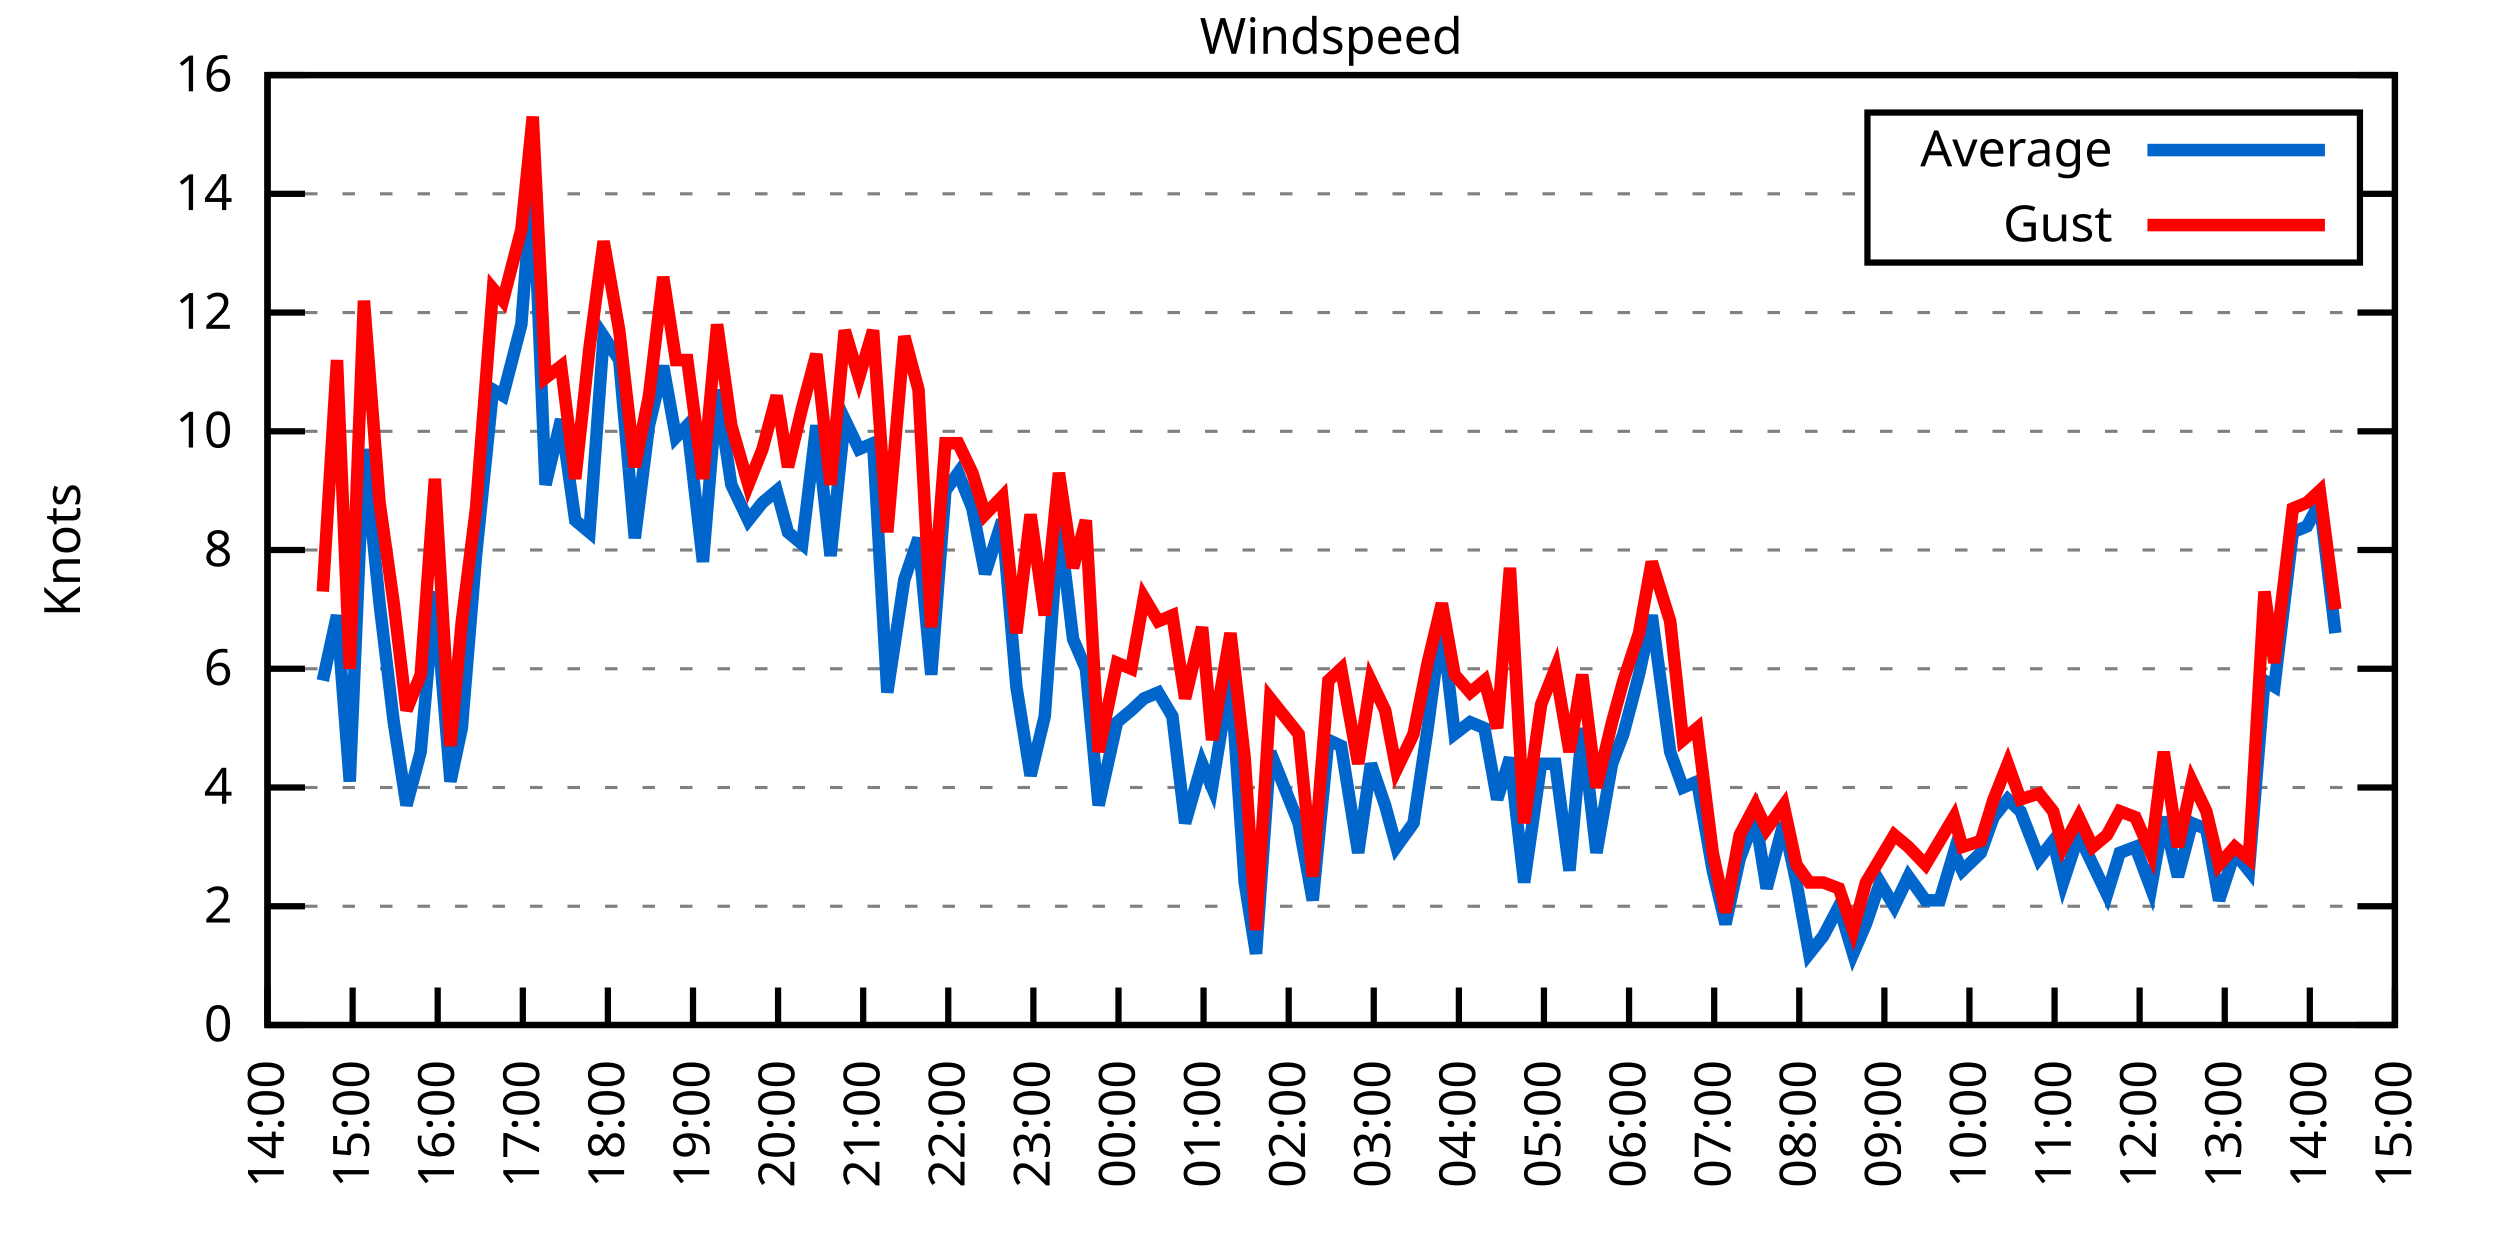
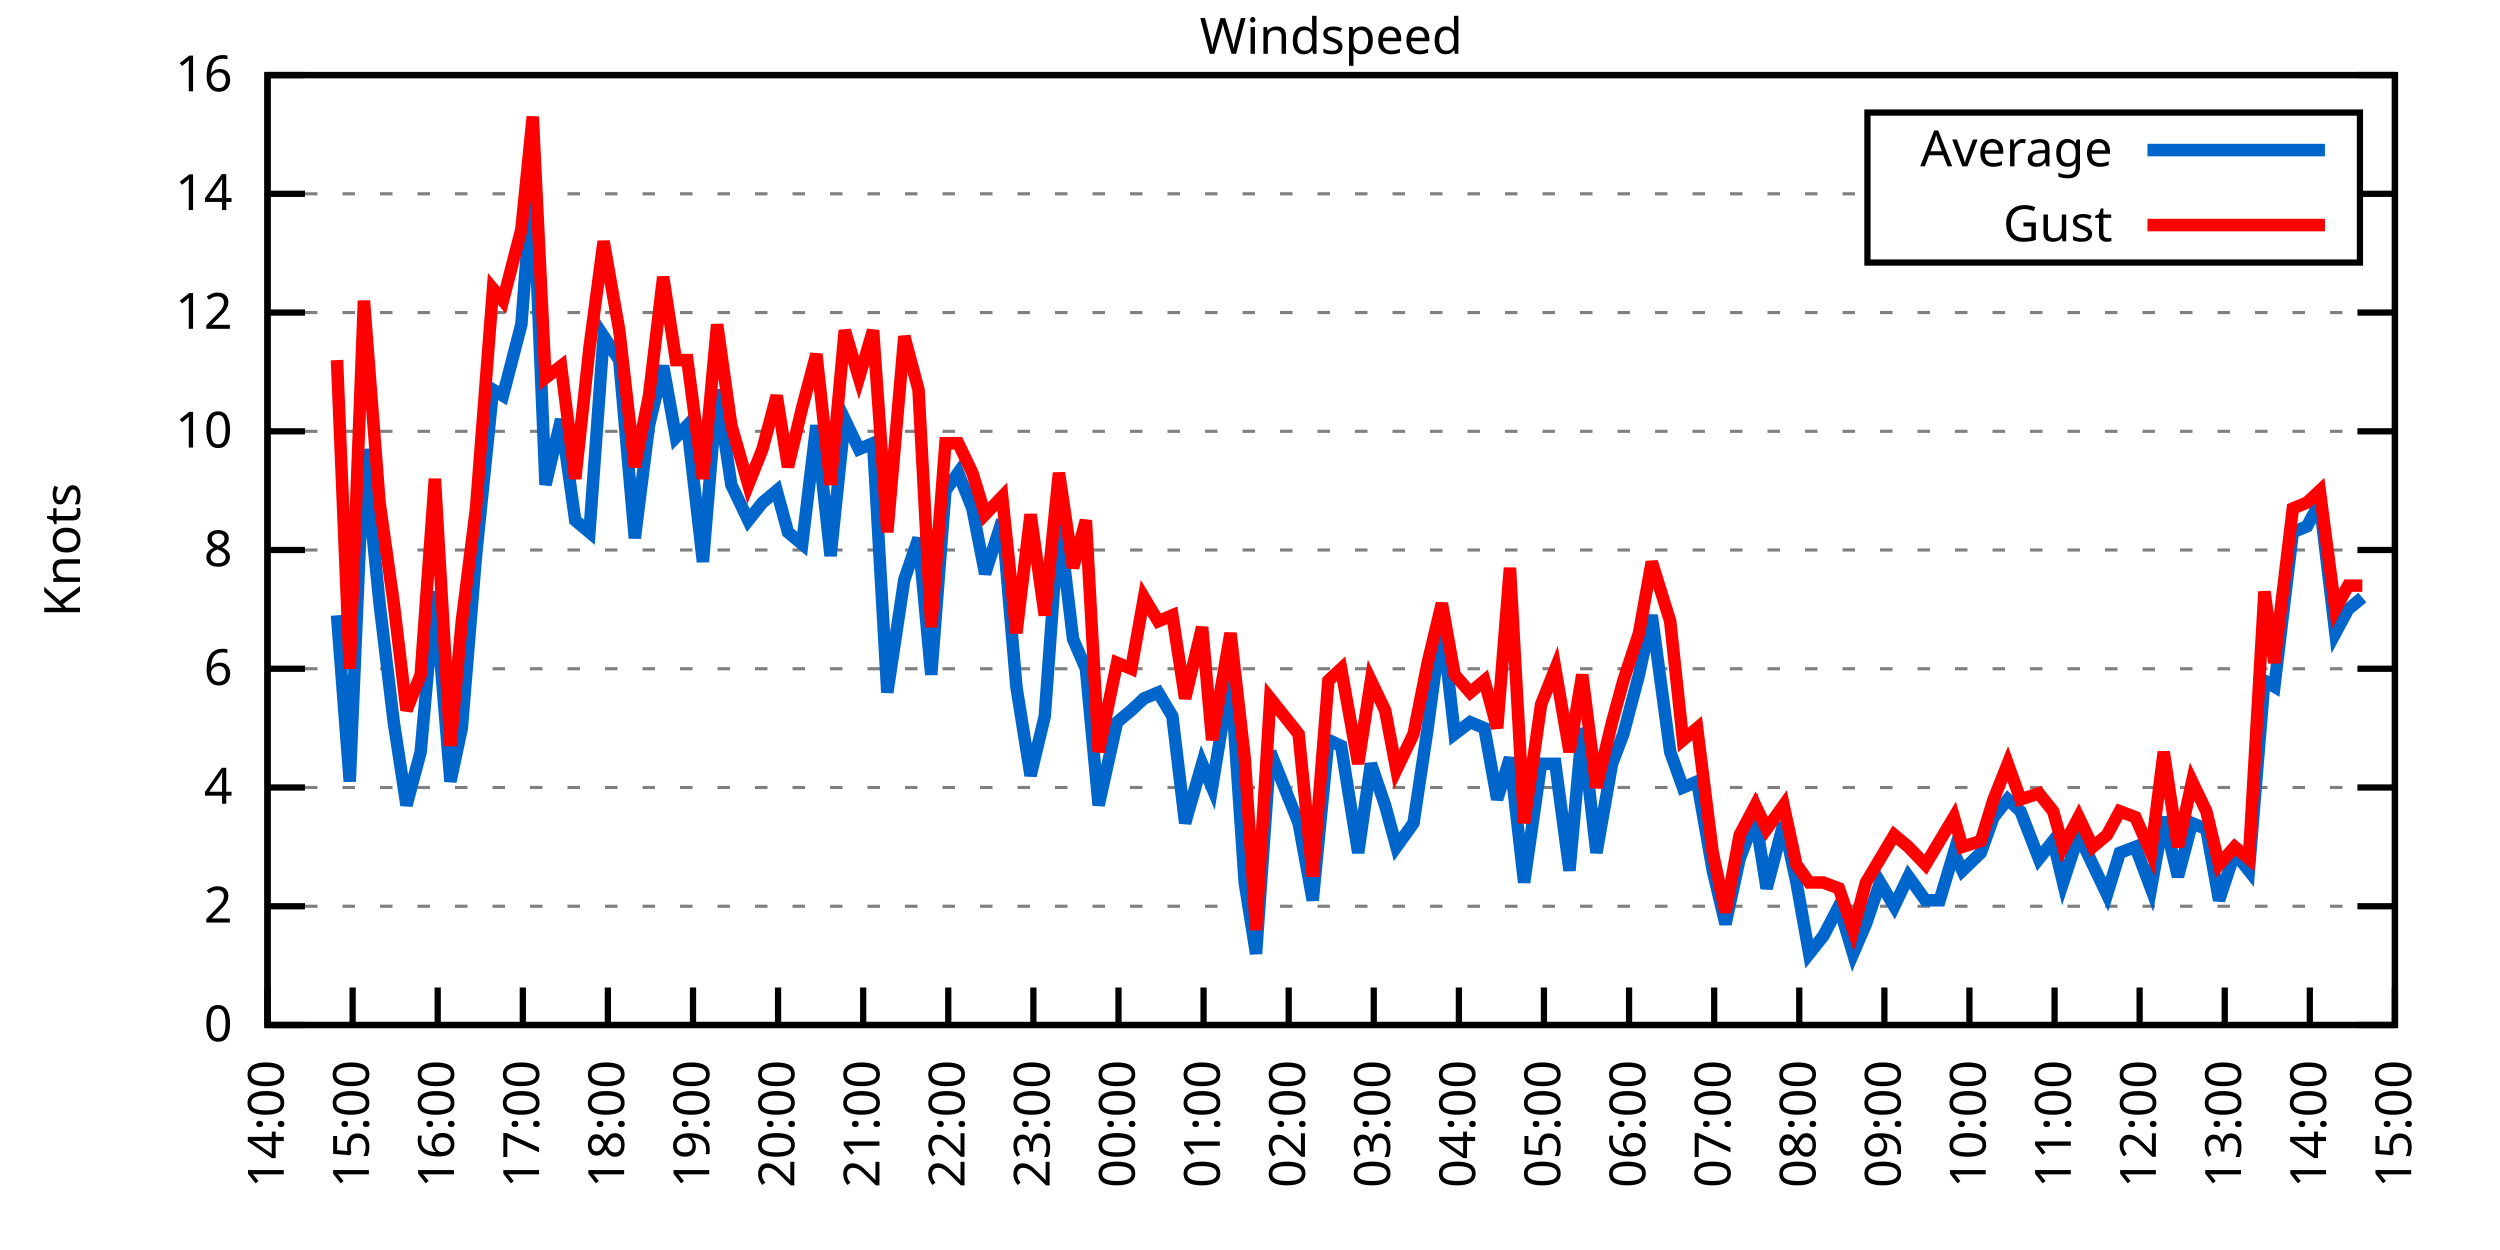
<svg xmlns="http://www.w3.org/2000/svg" xmlns:xlink="http://www.w3.org/1999/xlink" width="400" height="200" viewBox="0 0 400 200">
  <g id="gnuplot_canvas">
    <rect x="0" y="0" width="400" height="200" fill="none" />
    <defs>
      <circle id="gpDot" r="0.5" stroke-width="0.5" stroke="currentColor" />
      <path id="gpPt0" stroke-width="0.333" stroke="currentColor" d="M-1,0 h2 M0,-1 v2" />
      <path id="gpPt1" stroke-width="0.333" stroke="currentColor" d="M-1,-1 L1,1 M1,-1 L-1,1" />
      <path id="gpPt2" stroke-width="0.333" stroke="currentColor" d="M-1,0 L1,0 M0,-1 L0,1 M-1,-1 L1,1 M-1,1 L1,-1" />
      <rect id="gpPt3" stroke-width="0.333" stroke="currentColor" x="-1" y="-1" width="2" height="2" />
      <rect id="gpPt4" stroke-width="0.333" stroke="currentColor" fill="currentColor" x="-1" y="-1" width="2" height="2" />
      <circle id="gpPt5" stroke-width="0.333" stroke="currentColor" cx="0" cy="0" r="1" />
      <use xlink:href="#gpPt5" id="gpPt6" fill="currentColor" stroke="none" />
      <path id="gpPt7" stroke-width="0.333" stroke="currentColor" d="M0,-1.33 L-1.33,0.67 L1.33,0.67 z" />
      <use xlink:href="#gpPt7" id="gpPt8" fill="currentColor" stroke="none" />
      <use xlink:href="#gpPt7" id="gpPt9" stroke="currentColor" transform="rotate(180)" />
      <use xlink:href="#gpPt9" id="gpPt10" fill="currentColor" stroke="none" />
      <use xlink:href="#gpPt3" id="gpPt11" stroke="currentColor" transform="rotate(45)" />
      <use xlink:href="#gpPt11" id="gpPt12" fill="currentColor" stroke="none" />
      <path id="gpPt13" stroke-width="0.333" stroke="currentColor" d="M0,1.330 L1.265,0.411 L0.782,-1.067 L-0.782,-1.076 L-1.265,0.411 z" />
      <use xlink:href="#gpPt13" id="gpPt14" fill="currentColor" stroke="none" />
      <filter id="textbox" filterUnits="objectBoundingBox" x="0" y="0" height="1" width="1">
        <feFlood flood-color="white" flood-opacity="1" result="bgnd" />
        <feComposite in="SourceGraphic" in2="bgnd" operator="atop" />
      </filter>
      <filter id="greybox" filterUnits="objectBoundingBox" x="0" y="0" height="1" width="1">
        <feFlood flood-color="lightgrey" flood-opacity="1" result="grey" />
        <feComposite in="SourceGraphic" in2="grey" operator="atop" />
      </filter>
    </defs>
    <g fill="none" color="white" stroke="currentColor" stroke-width="1.00" stroke-linecap="butt" stroke-linejoin="miter">
</g>
    <g fill="none" color="black" stroke="currentColor" stroke-width="1.00" stroke-linecap="butt" stroke-linejoin="miter">
      <g stroke="none" shape-rendering="crispEdges">
        <polygon fill="rgb(255, 255, 255)" points="42.80,164.00 383.18,164.00 383.18,12.02 42.80,12.02 " />
      </g>
    </g>
    <g fill="none" color="black" stroke="currentColor" stroke-width="1.00" stroke-linecap="butt" stroke-linejoin="miter">
</g>
    <g fill="none" color="black" stroke="black" stroke-width="0.50" stroke-linecap="butt" stroke-linejoin="miter">
</g>
    <g fill="none" color="gray" stroke="currentColor" stroke-width="0.50" stroke-linecap="butt" stroke-linejoin="miter">
      <path stroke="gray" stroke-dasharray="2,4" class="gridline" d="M42.80,164.00 L383.19,164.00  " />
    </g>
    <g fill="none" color="gray" stroke="gray" stroke-width="1.00" stroke-linecap="butt" stroke-linejoin="miter">
</g>
    <g fill="none" color="black" stroke="currentColor" stroke-width="1.00" stroke-linecap="butt" stroke-linejoin="miter">
      <path stroke="black" d="M42.80,164.00 L48.80,164.00 M383.19,164.00 L377.19,164.00  " />
      <g transform="translate(37.20,166.60)" stroke="none" fill="black" font-family="Sans" font-size="8.00" text-anchor="end">
        <text>
          <tspan font-family="Sans"> 0</tspan>
        </text>
      </g>
    </g>
    <g fill="none" color="black" stroke="currentColor" stroke-width="1.00" stroke-linecap="butt" stroke-linejoin="miter">
</g>
    <g fill="none" color="black" stroke="black" stroke-width="0.50" stroke-linecap="butt" stroke-linejoin="miter">
</g>
    <g fill="none" color="gray" stroke="currentColor" stroke-width="0.50" stroke-linecap="butt" stroke-linejoin="miter">
      <path stroke="gray" stroke-dasharray="2,4" class="gridline" d="M42.80,145.00 L383.19,145.00  " />
    </g>
    <g fill="none" color="gray" stroke="gray" stroke-width="1.00" stroke-linecap="butt" stroke-linejoin="miter">
</g>
    <g fill="none" color="black" stroke="currentColor" stroke-width="1.00" stroke-linecap="butt" stroke-linejoin="miter">
      <path stroke="black" d="M42.80,145.00 L48.80,145.00 M383.19,145.00 L377.19,145.00  " />
      <g transform="translate(37.20,147.60)" stroke="none" fill="black" font-family="Sans" font-size="8.00" text-anchor="end">
        <text>
          <tspan font-family="Sans"> 2</tspan>
        </text>
      </g>
    </g>
    <g fill="none" color="black" stroke="currentColor" stroke-width="1.00" stroke-linecap="butt" stroke-linejoin="miter">
</g>
    <g fill="none" color="black" stroke="black" stroke-width="0.50" stroke-linecap="butt" stroke-linejoin="miter">
</g>
    <g fill="none" color="gray" stroke="currentColor" stroke-width="0.50" stroke-linecap="butt" stroke-linejoin="miter">
      <path stroke="gray" stroke-dasharray="2,4" class="gridline" d="M42.80,126.00 L383.19,126.00  " />
    </g>
    <g fill="none" color="gray" stroke="gray" stroke-width="1.00" stroke-linecap="butt" stroke-linejoin="miter">
</g>
    <g fill="none" color="black" stroke="currentColor" stroke-width="1.00" stroke-linecap="butt" stroke-linejoin="miter">
      <path stroke="black" d="M42.80,126.00 L48.80,126.00 M383.19,126.00 L377.19,126.00  " />
      <g transform="translate(37.20,128.60)" stroke="none" fill="black" font-family="Sans" font-size="8.00" text-anchor="end">
        <text>
          <tspan font-family="Sans"> 4</tspan>
        </text>
      </g>
    </g>
    <g fill="none" color="black" stroke="currentColor" stroke-width="1.00" stroke-linecap="butt" stroke-linejoin="miter">
</g>
    <g fill="none" color="black" stroke="black" stroke-width="0.50" stroke-linecap="butt" stroke-linejoin="miter">
</g>
    <g fill="none" color="gray" stroke="currentColor" stroke-width="0.50" stroke-linecap="butt" stroke-linejoin="miter">
      <path stroke="gray" stroke-dasharray="2,4" class="gridline" d="M42.80,107.00 L383.19,107.00  " />
    </g>
    <g fill="none" color="gray" stroke="gray" stroke-width="1.00" stroke-linecap="butt" stroke-linejoin="miter">
</g>
    <g fill="none" color="black" stroke="currentColor" stroke-width="1.00" stroke-linecap="butt" stroke-linejoin="miter">
      <path stroke="black" d="M42.80,107.00 L48.80,107.00 M383.19,107.00 L377.19,107.00  " />
      <g transform="translate(37.20,109.60)" stroke="none" fill="black" font-family="Sans" font-size="8.00" text-anchor="end">
        <text>
          <tspan font-family="Sans"> 6</tspan>
        </text>
      </g>
    </g>
    <g fill="none" color="black" stroke="currentColor" stroke-width="1.00" stroke-linecap="butt" stroke-linejoin="miter">
</g>
    <g fill="none" color="black" stroke="black" stroke-width="0.50" stroke-linecap="butt" stroke-linejoin="miter">
</g>
    <g fill="none" color="gray" stroke="currentColor" stroke-width="0.50" stroke-linecap="butt" stroke-linejoin="miter">
      <path stroke="gray" stroke-dasharray="2,4" class="gridline" d="M42.80,88.00 L383.19,88.00  " />
    </g>
    <g fill="none" color="gray" stroke="gray" stroke-width="1.00" stroke-linecap="butt" stroke-linejoin="miter">
</g>
    <g fill="none" color="black" stroke="currentColor" stroke-width="1.00" stroke-linecap="butt" stroke-linejoin="miter">
      <path stroke="black" d="M42.80,88.00 L48.80,88.00 M383.19,88.00 L377.19,88.00  " />
      <g transform="translate(37.20,90.60)" stroke="none" fill="black" font-family="Sans" font-size="8.00" text-anchor="end">
        <text>
          <tspan font-family="Sans"> 8</tspan>
        </text>
      </g>
    </g>
    <g fill="none" color="black" stroke="currentColor" stroke-width="1.00" stroke-linecap="butt" stroke-linejoin="miter">
</g>
    <g fill="none" color="black" stroke="black" stroke-width="0.50" stroke-linecap="butt" stroke-linejoin="miter">
</g>
    <g fill="none" color="gray" stroke="currentColor" stroke-width="0.50" stroke-linecap="butt" stroke-linejoin="miter">
      <path stroke="gray" stroke-dasharray="2,4" class="gridline" d="M42.80,69.01 L383.19,69.01  " />
    </g>
    <g fill="none" color="gray" stroke="gray" stroke-width="1.00" stroke-linecap="butt" stroke-linejoin="miter">
</g>
    <g fill="none" color="black" stroke="currentColor" stroke-width="1.00" stroke-linecap="butt" stroke-linejoin="miter">
      <path stroke="black" d="M42.80,69.01 L48.80,69.01 M383.19,69.01 L377.19,69.01  " />
      <g transform="translate(37.20,71.61)" stroke="none" fill="black" font-family="Sans" font-size="8.00" text-anchor="end">
        <text>
          <tspan font-family="Sans"> 10</tspan>
        </text>
      </g>
    </g>
    <g fill="none" color="black" stroke="currentColor" stroke-width="1.00" stroke-linecap="butt" stroke-linejoin="miter">
</g>
    <g fill="none" color="black" stroke="black" stroke-width="0.50" stroke-linecap="butt" stroke-linejoin="miter">
</g>
    <g fill="none" color="gray" stroke="currentColor" stroke-width="0.50" stroke-linecap="butt" stroke-linejoin="miter">
      <path stroke="gray" stroke-dasharray="2,4" class="gridline" d="M42.80,50.01 L383.19,50.01  " />
    </g>
    <g fill="none" color="gray" stroke="gray" stroke-width="1.00" stroke-linecap="butt" stroke-linejoin="miter">
</g>
    <g fill="none" color="black" stroke="currentColor" stroke-width="1.00" stroke-linecap="butt" stroke-linejoin="miter">
      <path stroke="black" d="M42.80,50.01 L48.80,50.01 M383.19,50.01 L377.19,50.01  " />
      <g transform="translate(37.20,52.61)" stroke="none" fill="black" font-family="Sans" font-size="8.00" text-anchor="end">
        <text>
          <tspan font-family="Sans"> 12</tspan>
        </text>
      </g>
    </g>
    <g fill="none" color="black" stroke="currentColor" stroke-width="1.00" stroke-linecap="butt" stroke-linejoin="miter">
</g>
    <g fill="none" color="black" stroke="black" stroke-width="0.50" stroke-linecap="butt" stroke-linejoin="miter">
</g>
    <g fill="none" color="gray" stroke="currentColor" stroke-width="0.50" stroke-linecap="butt" stroke-linejoin="miter">
      <path stroke="gray" stroke-dasharray="2,4" class="gridline" d="M42.80,31.01 L298.79,31.01 M377.59,31.01 L383.19,31.01  " />
    </g>
    <g fill="none" color="gray" stroke="gray" stroke-width="1.00" stroke-linecap="butt" stroke-linejoin="miter">
</g>
    <g fill="none" color="black" stroke="currentColor" stroke-width="1.00" stroke-linecap="butt" stroke-linejoin="miter">
      <path stroke="black" d="M42.80,31.01 L48.80,31.01 M383.19,31.01 L377.19,31.01  " />
      <g transform="translate(37.20,33.61)" stroke="none" fill="black" font-family="Sans" font-size="8.00" text-anchor="end">
        <text>
          <tspan font-family="Sans"> 14</tspan>
        </text>
      </g>
    </g>
    <g fill="none" color="black" stroke="currentColor" stroke-width="1.00" stroke-linecap="butt" stroke-linejoin="miter">
</g>
    <g fill="none" color="black" stroke="black" stroke-width="0.50" stroke-linecap="butt" stroke-linejoin="miter">
</g>
    <g fill="none" color="gray" stroke="currentColor" stroke-width="0.50" stroke-linecap="butt" stroke-linejoin="miter">
      <path stroke="gray" stroke-dasharray="2,4" class="gridline" d="M42.80,12.01 L383.19,12.01  " />
    </g>
    <g fill="none" color="gray" stroke="gray" stroke-width="1.00" stroke-linecap="butt" stroke-linejoin="miter">
</g>
    <g fill="none" color="black" stroke="currentColor" stroke-width="1.00" stroke-linecap="butt" stroke-linejoin="miter">
      <path stroke="black" d="M42.80,12.01 L48.80,12.01 M383.19,12.01 L377.19,12.01  " />
      <g transform="translate(37.20,14.61)" stroke="none" fill="black" font-family="Sans" font-size="8.00" text-anchor="end">
        <text>
          <tspan font-family="Sans"> 16</tspan>
        </text>
      </g>
    </g>
    <g fill="none" color="black" stroke="currentColor" stroke-width="1.00" stroke-linecap="butt" stroke-linejoin="miter">
      <path stroke="black" d="M42.80,164.00 L42.80,158.00  " />
      <g transform="translate(45.40,169.60) rotate(270.00)" stroke="none" fill="black" font-family="Sans" font-size="8.00" text-anchor="end">
        <text>
          <tspan font-family="Sans">14:00</tspan>
        </text>
      </g>
    </g>
    <g fill="none" color="black" stroke="currentColor" stroke-width="1.00" stroke-linecap="butt" stroke-linejoin="miter">
      <path stroke="black" d="M56.42,164.00 L56.42,158.00  " />
      <g transform="translate(59.02,169.60) rotate(270.00)" stroke="none" fill="black" font-family="Sans" font-size="8.00" text-anchor="end">
        <text>
          <tspan font-family="Sans">15:00</tspan>
        </text>
      </g>
    </g>
    <g fill="none" color="black" stroke="currentColor" stroke-width="1.00" stroke-linecap="butt" stroke-linejoin="miter">
      <path stroke="black" d="M70.03,164.00 L70.03,158.00  " />
      <g transform="translate(72.63,169.60) rotate(270.00)" stroke="none" fill="black" font-family="Sans" font-size="8.00" text-anchor="end">
        <text>
          <tspan font-family="Sans">16:00</tspan>
        </text>
      </g>
    </g>
    <g fill="none" color="black" stroke="currentColor" stroke-width="1.00" stroke-linecap="butt" stroke-linejoin="miter">
      <path stroke="black" d="M83.65,164.00 L83.65,158.00  " />
      <g transform="translate(86.25,169.60) rotate(270.00)" stroke="none" fill="black" font-family="Sans" font-size="8.00" text-anchor="end">
        <text>
          <tspan font-family="Sans">17:00</tspan>
        </text>
      </g>
    </g>
    <g fill="none" color="black" stroke="currentColor" stroke-width="1.00" stroke-linecap="butt" stroke-linejoin="miter">
      <path stroke="black" d="M97.26,164.00 L97.26,158.00  " />
      <g transform="translate(99.86,169.60) rotate(270.00)" stroke="none" fill="black" font-family="Sans" font-size="8.00" text-anchor="end">
        <text>
          <tspan font-family="Sans">18:00</tspan>
        </text>
      </g>
    </g>
    <g fill="none" color="black" stroke="currentColor" stroke-width="1.00" stroke-linecap="butt" stroke-linejoin="miter">
      <path stroke="black" d="M110.88,164.00 L110.88,158.00  " />
      <g transform="translate(113.48,169.60) rotate(270.00)" stroke="none" fill="black" font-family="Sans" font-size="8.00" text-anchor="end">
        <text>
          <tspan font-family="Sans">19:00</tspan>
        </text>
      </g>
    </g>
    <g fill="none" color="black" stroke="currentColor" stroke-width="1.00" stroke-linecap="butt" stroke-linejoin="miter">
      <path stroke="black" d="M124.49,164.00 L124.49,158.00  " />
      <g transform="translate(127.09,169.60) rotate(270.00)" stroke="none" fill="black" font-family="Sans" font-size="8.00" text-anchor="end">
        <text>
          <tspan font-family="Sans">20:00</tspan>
        </text>
      </g>
    </g>
    <g fill="none" color="black" stroke="currentColor" stroke-width="1.00" stroke-linecap="butt" stroke-linejoin="miter">
      <path stroke="black" d="M138.11,164.00 L138.11,158.00  " />
      <g transform="translate(140.71,169.60) rotate(270.00)" stroke="none" fill="black" font-family="Sans" font-size="8.00" text-anchor="end">
        <text>
          <tspan font-family="Sans">21:00</tspan>
        </text>
      </g>
    </g>
    <g fill="none" color="black" stroke="currentColor" stroke-width="1.00" stroke-linecap="butt" stroke-linejoin="miter">
      <path stroke="black" d="M151.72,164.00 L151.72,158.00  " />
      <g transform="translate(154.32,169.60) rotate(270.00)" stroke="none" fill="black" font-family="Sans" font-size="8.00" text-anchor="end">
        <text>
          <tspan font-family="Sans">22:00</tspan>
        </text>
      </g>
    </g>
    <g fill="none" color="black" stroke="currentColor" stroke-width="1.00" stroke-linecap="butt" stroke-linejoin="miter">
      <path stroke="black" d="M165.34,164.00 L165.34,158.00  " />
      <g transform="translate(167.94,169.60) rotate(270.00)" stroke="none" fill="black" font-family="Sans" font-size="8.00" text-anchor="end">
        <text>
          <tspan font-family="Sans">23:00</tspan>
        </text>
      </g>
    </g>
    <g fill="none" color="black" stroke="currentColor" stroke-width="1.00" stroke-linecap="butt" stroke-linejoin="miter">
      <path stroke="black" d="M178.96,164.00 L178.96,158.00  " />
      <g transform="translate(181.56,169.60) rotate(270.00)" stroke="none" fill="black" font-family="Sans" font-size="8.00" text-anchor="end">
        <text>
          <tspan font-family="Sans">00:00</tspan>
        </text>
      </g>
    </g>
    <g fill="none" color="black" stroke="currentColor" stroke-width="1.00" stroke-linecap="butt" stroke-linejoin="miter">
      <path stroke="black" d="M192.57,164.00 L192.57,158.00  " />
      <g transform="translate(195.17,169.60) rotate(270.00)" stroke="none" fill="black" font-family="Sans" font-size="8.00" text-anchor="end">
        <text>
          <tspan font-family="Sans">01:00</tspan>
        </text>
      </g>
    </g>
    <g fill="none" color="black" stroke="currentColor" stroke-width="1.00" stroke-linecap="butt" stroke-linejoin="miter">
      <path stroke="black" d="M206.19,164.00 L206.19,158.00  " />
      <g transform="translate(208.79,169.60) rotate(270.00)" stroke="none" fill="black" font-family="Sans" font-size="8.00" text-anchor="end">
        <text>
          <tspan font-family="Sans">02:00</tspan>
        </text>
      </g>
    </g>
    <g fill="none" color="black" stroke="currentColor" stroke-width="1.00" stroke-linecap="butt" stroke-linejoin="miter">
      <path stroke="black" d="M219.80,164.00 L219.80,158.00  " />
      <g transform="translate(222.40,169.60) rotate(270.00)" stroke="none" fill="black" font-family="Sans" font-size="8.00" text-anchor="end">
        <text>
          <tspan font-family="Sans">03:00</tspan>
        </text>
      </g>
    </g>
    <g fill="none" color="black" stroke="currentColor" stroke-width="1.00" stroke-linecap="butt" stroke-linejoin="miter">
      <path stroke="black" d="M233.42,164.00 L233.42,158.00  " />
      <g transform="translate(236.02,169.60) rotate(270.00)" stroke="none" fill="black" font-family="Sans" font-size="8.00" text-anchor="end">
        <text>
          <tspan font-family="Sans">04:00</tspan>
        </text>
      </g>
    </g>
    <g fill="none" color="black" stroke="currentColor" stroke-width="1.00" stroke-linecap="butt" stroke-linejoin="miter">
      <path stroke="black" d="M247.03,164.00 L247.03,158.00  " />
      <g transform="translate(249.63,169.60) rotate(270.00)" stroke="none" fill="black" font-family="Sans" font-size="8.00" text-anchor="end">
        <text>
          <tspan font-family="Sans">05:00</tspan>
        </text>
      </g>
    </g>
    <g fill="none" color="black" stroke="currentColor" stroke-width="1.00" stroke-linecap="butt" stroke-linejoin="miter">
      <path stroke="black" d="M260.65,164.00 L260.65,158.00  " />
      <g transform="translate(263.25,169.60) rotate(270.00)" stroke="none" fill="black" font-family="Sans" font-size="8.00" text-anchor="end">
        <text>
          <tspan font-family="Sans">06:00</tspan>
        </text>
      </g>
    </g>
    <g fill="none" color="black" stroke="currentColor" stroke-width="1.00" stroke-linecap="butt" stroke-linejoin="miter">
      <path stroke="black" d="M274.27,164.00 L274.27,158.00  " />
      <g transform="translate(276.87,169.60) rotate(270.00)" stroke="none" fill="black" font-family="Sans" font-size="8.00" text-anchor="end">
        <text>
          <tspan font-family="Sans">07:00</tspan>
        </text>
      </g>
    </g>
    <g fill="none" color="black" stroke="currentColor" stroke-width="1.00" stroke-linecap="butt" stroke-linejoin="miter">
      <path stroke="black" d="M287.88,164.00 L287.88,158.00  " />
      <g transform="translate(290.48,169.60) rotate(270.00)" stroke="none" fill="black" font-family="Sans" font-size="8.00" text-anchor="end">
        <text>
          <tspan font-family="Sans">08:00</tspan>
        </text>
      </g>
    </g>
    <g fill="none" color="black" stroke="currentColor" stroke-width="1.00" stroke-linecap="butt" stroke-linejoin="miter">
      <path stroke="black" d="M301.50,164.00 L301.50,158.00  " />
      <g transform="translate(304.10,169.60) rotate(270.00)" stroke="none" fill="black" font-family="Sans" font-size="8.00" text-anchor="end">
        <text>
          <tspan font-family="Sans">09:00</tspan>
        </text>
      </g>
    </g>
    <g fill="none" color="black" stroke="currentColor" stroke-width="1.00" stroke-linecap="butt" stroke-linejoin="miter">
      <path stroke="black" d="M315.11,164.00 L315.11,158.00  " />
      <g transform="translate(317.71,169.60) rotate(270.00)" stroke="none" fill="black" font-family="Sans" font-size="8.00" text-anchor="end">
        <text>
          <tspan font-family="Sans">10:00</tspan>
        </text>
      </g>
    </g>
    <g fill="none" color="black" stroke="currentColor" stroke-width="1.00" stroke-linecap="butt" stroke-linejoin="miter">
      <path stroke="black" d="M328.73,164.00 L328.73,158.00  " />
      <g transform="translate(331.33,169.60) rotate(270.00)" stroke="none" fill="black" font-family="Sans" font-size="8.00" text-anchor="end">
        <text>
          <tspan font-family="Sans">11:00</tspan>
        </text>
      </g>
    </g>
    <g fill="none" color="black" stroke="currentColor" stroke-width="1.00" stroke-linecap="butt" stroke-linejoin="miter">
      <path stroke="black" d="M342.34,164.00 L342.34,158.00  " />
      <g transform="translate(344.94,169.60) rotate(270.00)" stroke="none" fill="black" font-family="Sans" font-size="8.00" text-anchor="end">
        <text>
          <tspan font-family="Sans">12:00</tspan>
        </text>
      </g>
    </g>
    <g fill="none" color="black" stroke="currentColor" stroke-width="1.00" stroke-linecap="butt" stroke-linejoin="miter">
      <path stroke="black" d="M355.96,164.00 L355.96,158.00  " />
      <g transform="translate(358.56,169.60) rotate(270.00)" stroke="none" fill="black" font-family="Sans" font-size="8.00" text-anchor="end">
        <text>
          <tspan font-family="Sans">13:00</tspan>
        </text>
      </g>
    </g>
    <g fill="none" color="black" stroke="currentColor" stroke-width="1.00" stroke-linecap="butt" stroke-linejoin="miter">
      <path stroke="black" d="M369.57,164.00 L369.57,158.00  " />
      <g transform="translate(372.17,169.60) rotate(270.00)" stroke="none" fill="black" font-family="Sans" font-size="8.00" text-anchor="end">
        <text>
          <tspan font-family="Sans">14:00</tspan>
        </text>
      </g>
    </g>
    <g fill="none" color="black" stroke="currentColor" stroke-width="1.00" stroke-linecap="butt" stroke-linejoin="miter">
      <path stroke="black" d="M383.19,164.00 L383.19,158.00  " />
      <g transform="translate(385.79,169.60) rotate(270.00)" stroke="none" fill="black" font-family="Sans" font-size="8.00" text-anchor="end">
        <text>
          <tspan font-family="Sans">15:00</tspan>
        </text>
      </g>
    </g>
    <g fill="none" color="black" stroke="currentColor" stroke-width="1.00" stroke-linecap="butt" stroke-linejoin="miter">
</g>
    <g fill="none" color="black" stroke="currentColor" stroke-width="1.00" stroke-linecap="butt" stroke-linejoin="miter">
      <path stroke="black" d="M42.80,12.01 L42.80,164.00 L383.19,164.00 L383.19,12.01 L42.80,12.01 Z  " />
    </g>
    <g fill="none" color="black" stroke="currentColor" stroke-width="1.00" stroke-linecap="butt" stroke-linejoin="miter">
</g>
    <g fill="none" color="black" stroke="currentColor" stroke-width="1.00" stroke-linecap="butt" stroke-linejoin="miter">
      <path stroke="black" d="M298.79,42.01 L298.79,18.01 L377.59,18.01 L377.59,42.01 L298.79,42.01 Z  " />
    </g>
    <g id="Windspeed_plot_1">
      <g fill="none" color="white" stroke="black" stroke-width="2.00" stroke-linecap="butt" stroke-linejoin="miter">
</g>
      <g fill="none" color="black" stroke="currentColor" stroke-width="2.00" stroke-linecap="butt" stroke-linejoin="miter">
        <g transform="translate(337.99,26.61)" stroke="none" fill="black" font-family="Sans" font-size="8.00" text-anchor="end">
          <text>
            <tspan font-family="Sans">Average</tspan>
          </text>
        </g>
      </g>
      <g fill="none" color="black" stroke="currentColor" stroke-width="2.00" stroke-linecap="butt" stroke-linejoin="miter">
-         <path stroke="rgb(  0, 102, 204)" d="M343.59,24.01 L371.99,24.01 M51.65,108.90 L53.92,98.45 L55.96,125.05 L58.23,71.86 L60.73,96.55 L63.00,115.55   L65.04,128.85 L67.31,120.30 L69.58,94.65 L72.07,125.05 L73.89,116.50 L76.16,88.95 L78.88,62.36 L80.47,63.31   L83.42,51.91 L85.24,28.16 L87.28,77.56 L89.77,67.11 L92.04,83.26 L94.31,85.16 L96.58,53.81 L99.08,57.61   L101.57,86.11 L103.84,68.06 L106.11,58.56 L108.15,69.96 L109.97,68.06 L112.47,89.90 L114.74,62.36 L117.01,77.56   L119.73,83.26 L122.00,80.41 L124.27,78.51 L126.08,85.16 L128.35,87.06 L130.62,68.06 L132.89,88.95 L135.16,67.11   L137.43,71.86 L139.70,70.91 L141.97,110.80 L144.69,92.75 L146.96,86.11 L149.00,107.95 L151.27,78.51 L153.31,75.66   L155.58,81.36 L157.62,91.80 L160.35,83.26 L162.62,109.85 L164.89,124.10 L167.16,114.60 L169.43,83.26 L171.69,102.25   L173.74,107.00 L175.78,128.85 L178.73,115.55 L181.00,113.65 L183.04,111.75 L185.31,110.80 L187.58,114.60 L189.62,131.70   L192.34,122.20 L193.93,126.00 L196.88,107.95 L199.15,141.20 L200.97,152.60 L203.24,120.30 L207.78,131.70 L210.04,144.05   L212.54,118.40 L214.58,119.35 L217.31,136.45 L219.35,122.20 L221.62,128.85 L223.43,135.50 L226.16,131.70 L228.43,116.50   L230.70,99.40 L232.74,117.45 L235.23,115.55 L237.50,116.50 L239.55,127.90 L241.59,121.25 L243.86,141.20 L246.58,122.20   L248.85,122.20 L251.12,139.30 L253.16,116.50 L255.43,136.45 L257.93,122.20 L259.74,117.45 L262.24,107.95 L264.28,98.45   L267.23,120.30 L269.27,126.00 L271.54,125.05 L274.04,139.30 L276.08,147.85 L278.35,137.40 L280.85,130.75 L282.66,142.15   L285.38,131.70 L287.43,141.20 L289.47,152.60 L291.74,149.75 L294.23,145.00 L296.50,152.60 L298.55,147.85 L300.82,141.20   L303.08,145.00 L305.35,140.25 L308.08,144.05 L310.35,144.05 L312.62,136.45 L313.98,139.30 L316.93,136.45 L318.97,130.75   L321.24,127.90 L323.28,129.80 L326.23,137.40 L328.50,134.55 L330.09,141.20 L332.59,133.60 L334.85,138.35 L337.12,143.10   L339.17,136.45 L341.66,135.50 L344.16,142.15 L346.20,130.75 L348.47,140.25 L350.74,131.70 L353.01,132.65 L355.05,144.05   L357.55,136.45 L359.82,139.30 L362.31,108.90 L363.90,109.85 L366.85,85.16 L369.12,84.21 L371.16,80.41 L373.66,101.30    " />
+         <path stroke="rgb(  0, 102, 204)" d="M343.59,24.01 L371.99,24.01 M53.92,98.45 L55.96,125.05 L58.23,71.86 L60.73,96.55 L63.00,115.55 L65.04,128.85   L67.31,120.30 L69.58,94.65 L72.07,125.05 L73.89,116.50 L76.16,88.95 L78.88,62.36 L80.47,63.31 L83.42,51.91   L85.24,28.16 L87.28,77.56 L89.77,67.11 L92.04,83.26 L94.31,85.16 L96.58,53.81 L99.08,57.61 L101.57,86.11   L103.84,68.06 L106.11,58.56 L108.15,69.96 L109.97,68.06 L112.47,89.90 L114.74,62.36 L117.01,77.56 L119.73,83.26   L122.00,80.41 L124.27,78.51 L126.08,85.16 L128.35,87.06 L130.62,68.06 L132.89,88.95 L135.16,67.11 L137.43,71.86   L139.70,70.91 L141.97,110.80 L144.69,92.75 L146.96,86.11 L149.00,107.95 L151.27,78.51 L153.31,75.66 L155.58,81.36   L157.62,91.80 L160.35,83.26 L162.62,109.85 L164.89,124.10 L167.16,114.60 L169.43,83.26 L171.69,102.25 L173.74,107.00   L175.78,128.85 L178.73,115.55 L181.00,113.65 L183.04,111.75 L185.31,110.80 L187.58,114.60 L189.62,131.70 L192.34,122.20   L193.93,126.00 L196.88,107.95 L199.15,141.20 L200.97,152.60 L203.24,120.30 L207.78,131.70 L210.04,144.05 L212.54,118.40   L214.58,119.35 L217.31,136.45 L219.35,122.20 L221.62,128.85 L223.43,135.50 L226.16,131.70 L228.43,116.50 L230.70,99.40   L232.74,117.45 L235.23,115.55 L237.50,116.50 L239.55,127.90 L241.59,121.25 L243.86,141.20 L246.58,122.20 L248.85,122.20   L251.12,139.30 L253.16,116.50 L255.43,136.45 L257.93,122.20 L259.74,117.45 L262.24,107.95 L264.28,98.45 L267.23,120.30   L269.27,126.00 L271.54,125.05 L274.04,139.30 L276.08,147.85 L278.35,137.40 L280.85,130.75 L282.66,142.15 L285.38,131.70   L287.43,141.20 L289.47,152.60 L291.74,149.75 L294.23,145.00 L296.50,152.60 L298.55,147.85 L300.82,141.20 L303.08,145.00   L305.35,140.25 L308.08,144.05 L310.35,144.05 L312.62,136.45 L313.98,139.30 L316.93,136.45 L318.97,130.75 L321.24,127.90   L323.28,129.80 L326.23,137.40 L328.50,134.55 L330.09,141.20 L332.59,133.60 L334.85,138.35 L337.12,143.10 L339.17,136.45   L341.66,135.50 L344.16,142.15 L346.20,130.75 L348.47,140.25 L350.74,131.70 L353.01,132.65 L355.05,144.05 L357.55,136.45   L359.82,139.30 L362.31,108.90 L363.90,109.85 L366.85,85.16 L369.12,84.21 L371.16,80.41 L373.66,101.30 L375.70,97.50   L377.97,95.60  " />
      </g>
    </g>
    <g id="Windspeed_plot_2">
      <g fill="none" color="black" stroke="currentColor" stroke-width="2.00" stroke-linecap="butt" stroke-linejoin="miter">
        <g transform="translate(337.99,38.61)" stroke="none" fill="black" font-family="Sans" font-size="8.00" text-anchor="end">
          <text>
            <tspan font-family="Sans">Gust</tspan>
          </text>
        </g>
      </g>
      <g fill="none" color="black" stroke="currentColor" stroke-width="2.00" stroke-linecap="butt" stroke-linejoin="miter">
-         <path stroke="rgb(255,   0,   0)" d="M343.59,36.01 L371.99,36.01 M51.65,94.65 L53.92,57.61 L55.96,107.00 L58.23,48.11 L60.73,80.41 L63.00,96.55   L65.04,113.65 L67.31,107.95 L69.58,76.61 L72.07,119.35 L73.89,99.40 L76.16,81.36 L78.88,46.21 L80.47,48.11   L83.42,36.71 L85.24,18.66 L87.28,60.46 L89.77,58.56 L92.04,76.61 L94.31,55.71 L96.58,38.61 L99.08,52.86   L101.57,74.71 L103.84,63.31 L106.11,44.31 L108.15,57.61 L109.97,57.61 L112.47,76.61 L114.74,51.91 L117.01,68.06   L119.73,77.56 L122.00,71.86 L124.27,63.31 L126.08,74.71 L128.35,65.21 L130.62,56.66 L132.89,77.56 L135.16,52.86   L137.43,60.46 L139.70,52.86 L141.97,85.16 L144.69,53.81 L146.96,62.36 L149.00,100.35 L151.27,70.91 L153.31,70.91   L155.58,75.66 L157.62,82.31 L160.35,79.46 L162.62,101.30 L164.89,82.31 L167.16,98.45 L169.43,75.66 L171.69,90.85   L173.74,83.26 L175.78,120.30 L178.73,106.05 L181.00,107.00 L183.04,95.60 L185.31,99.40 L187.58,98.45 L189.62,111.75   L192.34,100.35 L193.93,118.40 L196.88,101.30 L199.15,121.25 L200.97,148.80 L203.24,111.75 L207.78,117.45 L210.04,140.25   L212.54,108.90 L214.58,107.00 L217.31,122.20 L219.35,108.90 L221.62,113.65 L223.43,123.15 L226.16,117.45 L228.43,106.05   L230.70,96.55 L232.74,107.95 L235.23,110.80 L237.50,108.90 L239.55,116.50 L241.59,90.85 L243.86,131.70 L246.58,112.70   L248.85,107.00 L251.12,120.30 L253.16,107.95 L255.43,126.00 L257.93,115.55 L259.74,108.90 L262.24,101.30 L264.28,89.90   L267.23,99.40 L269.27,118.40 L271.54,116.50 L274.04,136.45 L276.08,145.95 L278.35,133.60 L280.85,128.85 L282.66,132.65   L285.38,128.85 L287.43,138.35 L289.47,141.20 L291.74,141.20 L294.23,142.15 L296.50,148.80 L298.55,141.20 L300.82,137.40   L303.08,133.60 L305.35,135.50 L308.08,138.35 L310.35,134.55 L312.62,130.75 L313.98,135.50 L316.93,134.55 L318.97,127.90   L321.24,122.20 L323.28,127.90 L326.23,126.95 L328.50,129.80 L330.09,135.50 L332.59,130.75 L334.85,135.50 L337.12,133.60   L339.17,129.80 L341.66,130.75 L344.16,136.45 L346.20,120.30 L348.47,135.50 L350.74,125.05 L353.01,129.80 L355.05,138.35   L357.55,135.50 L359.82,137.40 L362.31,94.65 L363.90,106.05 L366.85,81.36 L369.12,80.41 L371.16,78.51 L373.66,97.50    " />
+         <path stroke="rgb(255,   0,   0)" d="M343.59,36.01 L371.99,36.01 M53.92,57.61 L55.96,107.00 L58.23,48.11 L60.73,80.41 L63.00,96.55 L65.04,113.65   L67.31,107.95 L69.58,76.61 L72.07,119.35 L73.89,99.40 L76.16,81.36 L78.88,46.21 L80.47,48.11 L83.42,36.71   L85.24,18.66 L87.28,60.46 L89.77,58.56 L92.04,76.61 L94.31,55.71 L96.58,38.61 L99.08,52.86 L101.57,74.71   L103.84,63.31 L106.11,44.31 L108.15,57.61 L109.97,57.61 L112.47,76.61 L114.74,51.91 L117.01,68.06 L119.73,77.56   L122.00,71.86 L124.27,63.31 L126.08,74.71 L128.35,65.21 L130.62,56.66 L132.89,77.56 L135.16,52.86 L137.43,60.46   L139.70,52.86 L141.97,85.16 L144.69,53.81 L146.96,62.36 L149.00,100.35 L151.27,70.91 L153.31,70.91 L155.58,75.66   L157.62,82.31 L160.35,79.46 L162.62,101.30 L164.89,82.31 L167.16,98.45 L169.43,75.66 L171.69,90.85 L173.74,83.26   L175.78,120.30 L178.73,106.05 L181.00,107.00 L183.04,95.60 L185.31,99.40 L187.58,98.45 L189.62,111.75 L192.34,100.35   L193.93,118.40 L196.88,101.30 L199.15,121.25 L200.97,148.80 L203.24,111.75 L207.78,117.45 L210.04,140.25 L212.54,108.90   L214.58,107.00 L217.31,122.20 L219.35,108.90 L221.62,113.65 L223.43,123.15 L226.16,117.45 L228.43,106.05 L230.70,96.55   L232.74,107.95 L235.23,110.80 L237.50,108.90 L239.55,116.50 L241.59,90.85 L243.86,131.70 L246.58,112.70 L248.85,107.00   L251.12,120.30 L253.16,107.95 L255.43,126.00 L257.93,115.55 L259.74,108.90 L262.24,101.30 L264.28,89.90 L267.23,99.40   L269.27,118.40 L271.54,116.50 L274.04,136.45 L276.08,145.95 L278.35,133.60 L280.85,128.85 L282.66,132.65 L285.38,128.85   L287.43,138.35 L289.47,141.20 L291.74,141.20 L294.23,142.15 L296.50,148.80 L298.55,141.20 L300.82,137.40 L303.08,133.60   L305.35,135.50 L308.08,138.35 L310.35,134.55 L312.62,130.75 L313.98,135.50 L316.93,134.55 L318.97,127.90 L321.24,122.20   L323.28,127.90 L326.23,126.95 L328.50,129.80 L330.09,135.50 L332.59,130.75 L334.85,135.50 L337.12,133.60 L339.17,129.80   L341.66,130.75 L344.16,136.45 L346.20,120.30 L348.47,135.50 L350.74,125.05 L353.01,129.80 L355.05,138.35 L357.55,135.50   L359.82,137.40 L362.31,94.65 L363.90,106.05 L366.85,81.36 L369.12,80.41 L371.16,78.51 L373.66,97.50 L375.70,93.70   L377.97,93.70  " />
      </g>
    </g>
    <g fill="none" color="black" stroke="currentColor" stroke-width="2.00" stroke-linecap="butt" stroke-linejoin="miter">
</g>
    <g fill="none" color="black" stroke="black" stroke-width="1.00" stroke-linecap="butt" stroke-linejoin="miter">
</g>
    <g fill="none" color="black" stroke="currentColor" stroke-width="1.00" stroke-linecap="butt" stroke-linejoin="miter">
      <path stroke="black" d="M42.80,12.01 L42.80,164.00 L383.19,164.00 L383.19,12.01 L42.80,12.01 Z  " />
      <g transform="translate(12.80,88.01) rotate(270.00)" stroke="none" fill="black" font-family="Sans" font-size="8.00" text-anchor="middle">
        <text>
          <tspan font-family="Sans">Knots</tspan>
        </text>
      </g>
    </g>
    <g fill="none" color="black" stroke="currentColor" stroke-width="1.00" stroke-linecap="butt" stroke-linejoin="miter">
</g>
    <g fill="none" color="black" stroke="currentColor" stroke-width="1.00" stroke-linecap="butt" stroke-linejoin="miter">
      <g transform="translate(212.99,8.61)" stroke="none" fill="black" font-family="Sans" font-size="8.00" text-anchor="middle">
        <text>
          <tspan font-family="Sans">Windspeed</tspan>
        </text>
      </g>
    </g>
    <g fill="none" color="black" stroke="currentColor" stroke-width="1.00" stroke-linecap="butt" stroke-linejoin="miter">
</g>
  </g>
</svg>
